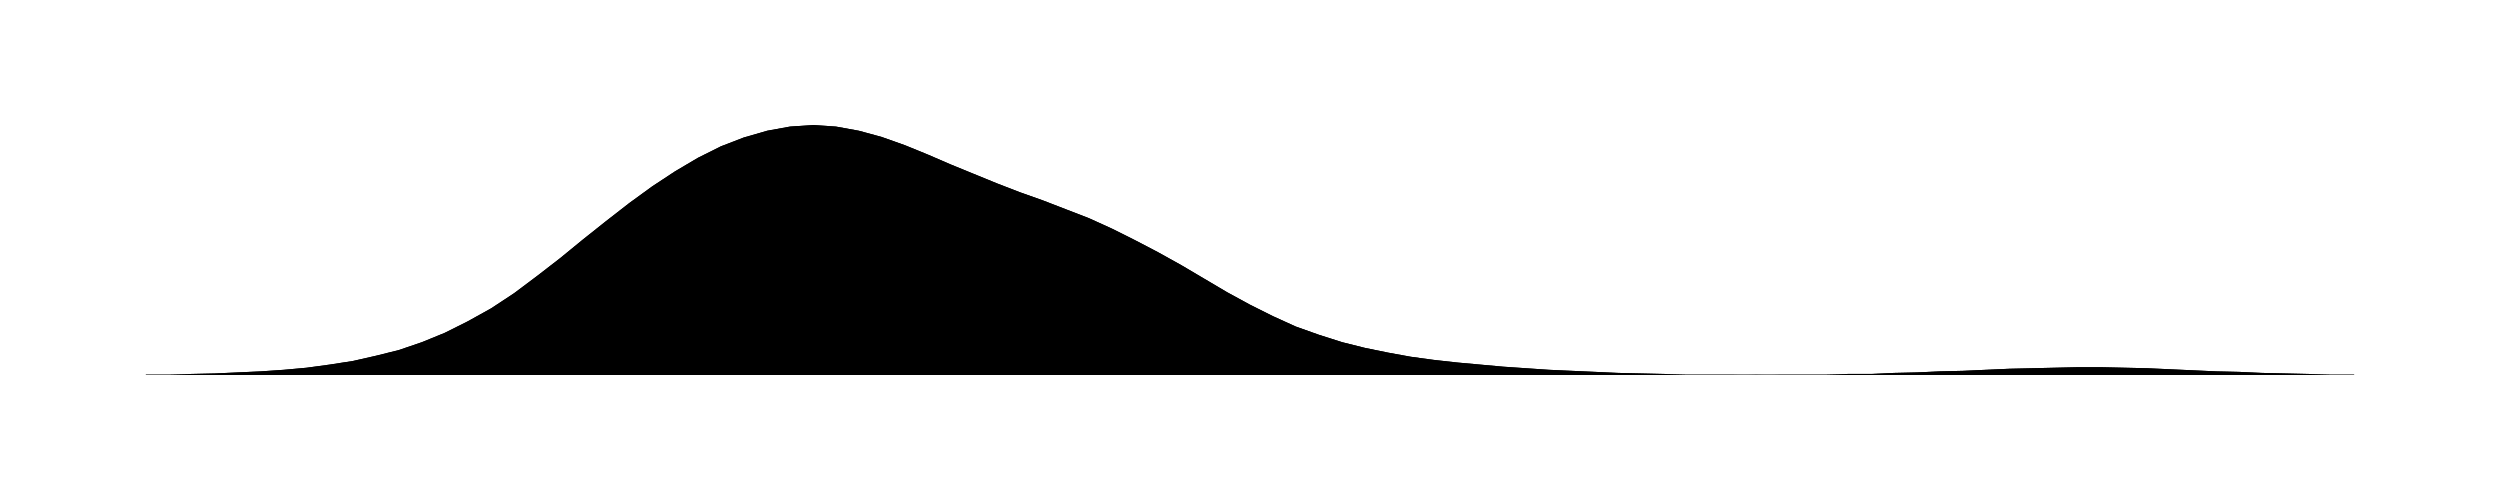
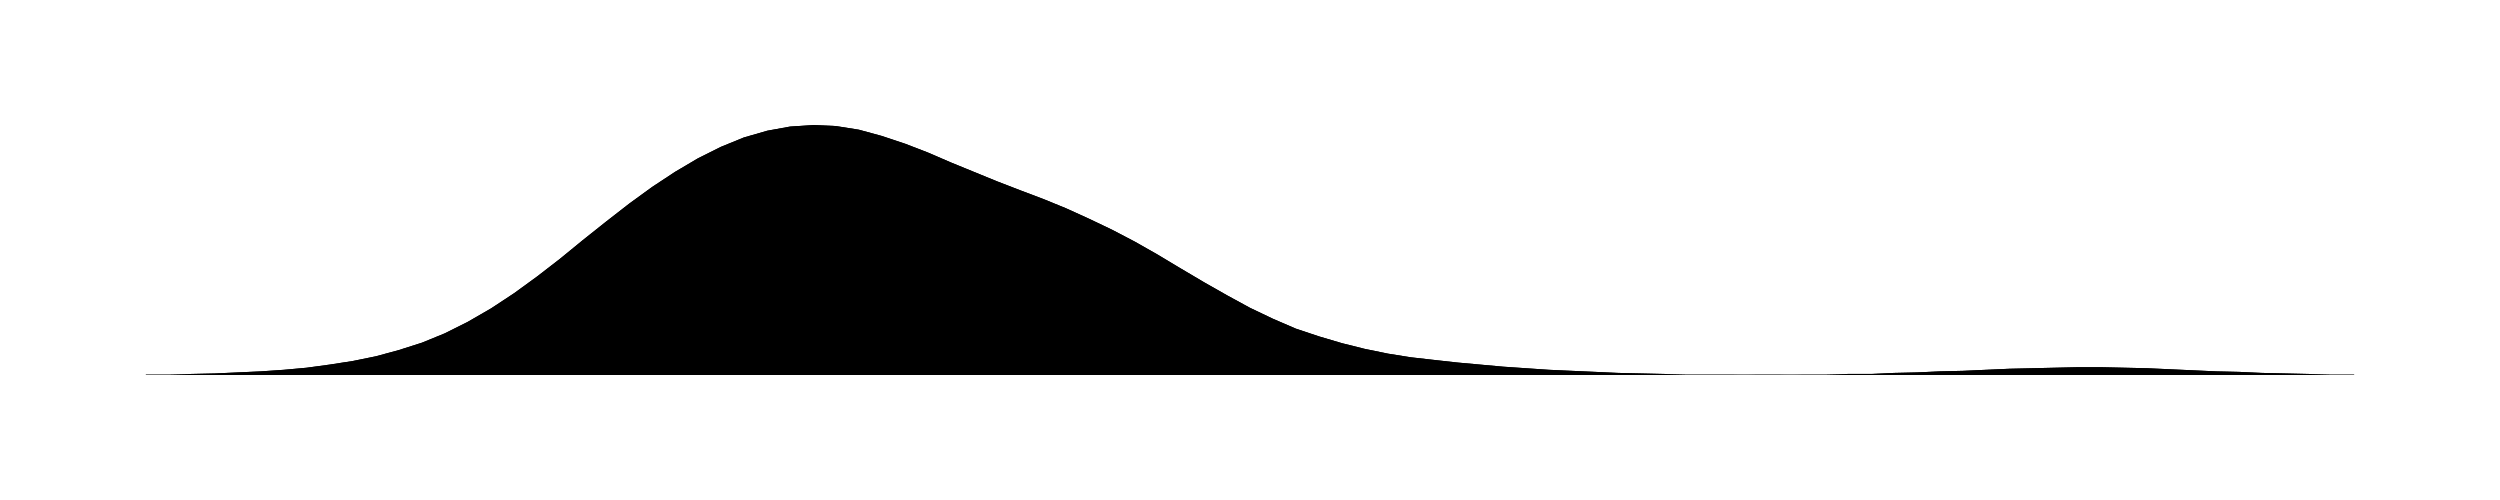
<svg xmlns="http://www.w3.org/2000/svg" viewBox="0 0 480 96">
-   <path id="a" d="M28.0 71.9L32.4 71.9L36.8 71.8L41.3 71.7L45.7 71.5L50.1 71.3L54.5 71.0L58.9 70.6L63.3 70.0L67.8 69.3L72.2 68.3L76.6 67.2L81.0 65.7L85.4 63.9L89.8 61.7L94.3 59.2L98.7 56.3L103.1 53.0L107.5 49.6L111.9 46.0L116.3 42.5L120.8 39.0L125.2 35.8L129.6 32.9L134.0 30.3L138.4 28.1L142.8 26.4L147.3 25.1L151.7 24.3L156.1 24.0L160.5 24.3L164.9 25.1L169.3 26.3L173.8 27.9L178.2 29.7L182.6 31.6L187.0 33.4L191.4 35.2L195.8 36.9L200.3 38.5L204.7 40.2L209.1 41.9L213.5 43.9L217.9 46.1L222.3 48.4L226.8 50.9L231.2 53.5L235.6 56.1L240.0 58.5L244.4 60.7L248.8 62.7L253.3 64.3L257.7 65.7L262.1 66.8L266.5 67.7L270.9 68.5L275.3 69.1L279.8 69.6L284.2 70.0L288.6 70.4L293.0 70.7L297.4 71.0L301.8 71.2L306.3 71.4L310.7 71.6L315.1 71.7L319.5 71.8L323.9 71.9L328.3 71.9L332.8 71.9L337.2 72.0L341.6 71.9L346.0 71.9L350.4 71.9L354.8 71.8L359.3 71.8L363.7 71.6L368.1 71.5L372.5 71.3L376.9 71.2L381.3 71.0L385.8 70.8L390.2 70.7L394.6 70.6L399.0 70.5L403.4 70.5L407.8 70.6L412.3 70.7L416.7 70.9L421.1 71.1L425.5 71.3L429.9 71.4L434.3 71.6L438.8 71.7L443.2 71.8L447.6 71.9L452.0 71.9V72H28.0Z" />
-   <path id="t" d="M28.0 71.9L32.4 71.9L36.8 71.8L41.3 71.7L45.7 71.5L50.1 71.3L54.5 71.0L58.9 70.6L63.3 70.0L67.8 69.3L72.2 68.3L76.6 67.2L81.0 65.7L85.4 63.9L89.8 61.7L94.3 59.2L98.7 56.3L103.1 53.0L107.5 49.6L111.9 46.0L116.3 42.5L120.8 39.0L125.2 35.8L129.6 32.9L134.0 30.3L138.4 28.1L142.8 26.4L147.3 25.1L151.7 24.3L156.1 24.0L160.5 24.3L164.9 25.1L169.3 26.3L173.8 27.9L178.2 29.7L182.6 31.6L187.0 33.4L191.4 35.2L195.8 36.9L200.3 38.5L204.7 40.2L209.1 41.9L213.5 43.9L217.9 46.1L222.3 48.4L226.8 50.9L231.2 53.5L235.6 56.1L240.0 58.5L244.4 60.7L248.8 62.7L253.3 64.3L257.7 65.7L262.1 66.8L266.5 67.7L270.9 68.5L275.3 69.1L279.8 69.6L284.2 70.0L288.6 70.4L293.0 70.7L297.4 71.0L301.8 71.2L306.3 71.4L310.7 71.6L315.1 71.7L319.5 71.8L323.9 71.9L328.3 71.9L332.8 71.9L337.2 72.0L341.6 71.9L346.0 71.9L350.4 71.9L354.8 71.8L359.3 71.8L363.7 71.6L368.1 71.5L372.5 71.3L376.9 71.2L381.3 71.0L385.8 70.8L390.2 70.7L394.6 70.6L399.0 70.5L403.4 70.5L407.8 70.6L412.3 70.7L416.7 70.9L421.1 71.1L425.5 71.3L429.9 71.4L434.3 71.6L438.8 71.7L443.2 71.8L447.6 71.9L452.0 71.9" />
+   <path id="a" d="M28.0 71.9L32.4 71.9L36.8 71.8L41.3 71.7L45.7 71.5L50.1 71.3L54.5 71.0L58.9 70.6L63.3 70.0L67.8 69.3L72.2 68.4L76.6 67.2L81.0 65.8L85.4 64.0L89.8 61.8L94.3 59.2L98.7 56.3L103.1 53.1L107.5 49.7L111.9 46.1L116.3 42.6L120.8 39.1L125.2 35.9L129.6 33.0L134.0 30.4L138.4 28.2L142.8 26.4L147.3 25.1L151.7 24.3L156.1 24.0L160.5 24.2L164.9 24.9L169.3 26.1L173.8 27.6L178.2 29.3L182.6 31.2L187.0 33.0L191.4 34.8L195.8 36.5L200.3 38.2L204.7 40.0L209.1 42.0L213.5 44.1L217.9 46.4L222.3 48.9L226.8 51.6L231.2 54.2L235.6 56.7L240.0 59.1L244.4 61.2L248.8 63.1L253.3 64.6L257.7 65.9L262.1 67.0L266.5 67.9L270.9 68.6L275.3 69.1L279.8 69.6L284.2 70.0L288.6 70.4L293.0 70.7L297.4 71.0L301.8 71.2L306.3 71.4L310.7 71.6L315.1 71.7L319.5 71.8L323.9 71.9L328.3 71.9L332.8 71.9L337.2 72.0L341.6 72.0L346.0 71.9L350.4 71.9L354.8 71.8L359.3 71.8L363.7 71.6L368.1 71.5L372.5 71.3L376.9 71.2L381.3 71.0L385.8 70.8L390.2 70.7L394.6 70.6L399.0 70.5L403.4 70.5L407.8 70.6L412.3 70.7L416.7 70.9L421.1 71.1L425.5 71.3L429.9 71.4L434.3 71.6L438.8 71.7L443.2 71.8L447.6 71.9L452.0 71.9V72H28.0Z" />
+   <path id="t" d="M28.0 71.9L32.4 71.9L36.8 71.8L41.3 71.7L45.7 71.5L50.1 71.3L54.5 71.0L58.9 70.6L63.3 70.0L67.8 69.3L72.2 68.4L76.6 67.2L81.0 65.8L85.4 64.0L89.8 61.8L94.3 59.2L98.7 56.3L103.1 53.1L107.5 49.7L111.9 46.1L116.3 42.6L120.8 39.1L125.2 35.9L129.6 33.0L134.0 30.4L138.4 28.2L142.8 26.4L147.3 25.1L151.7 24.3L156.1 24.0L160.5 24.2L164.9 24.9L169.3 26.1L173.8 27.6L178.2 29.3L182.6 31.2L187.0 33.0L191.4 34.8L195.8 36.5L200.3 38.2L204.7 40.0L209.1 42.0L213.5 44.1L217.9 46.4L222.3 48.9L226.8 51.6L231.2 54.2L235.6 56.7L240.0 59.1L244.4 61.2L248.8 63.1L253.3 64.6L257.7 65.9L262.1 67.0L266.5 67.9L270.9 68.6L275.3 69.1L279.8 69.6L284.2 70.0L288.6 70.4L293.0 70.7L297.4 71.0L301.8 71.2L306.3 71.4L310.7 71.6L315.1 71.7L319.5 71.8L323.9 71.9L328.3 71.9L332.8 71.9L337.2 72.0L341.6 72.0L346.0 71.9L350.4 71.9L354.8 71.8L359.3 71.8L363.7 71.6L368.1 71.5L372.5 71.3L376.9 71.2L381.3 71.0L385.8 70.8L390.2 70.7L394.6 70.6L399.0 70.5L403.4 70.5L407.8 70.6L412.3 70.7L416.7 70.9L421.1 71.1L425.5 71.3L429.9 71.4L434.3 71.6L438.8 71.7L443.2 71.8L447.6 71.9L452.0 71.9" />
</svg>
